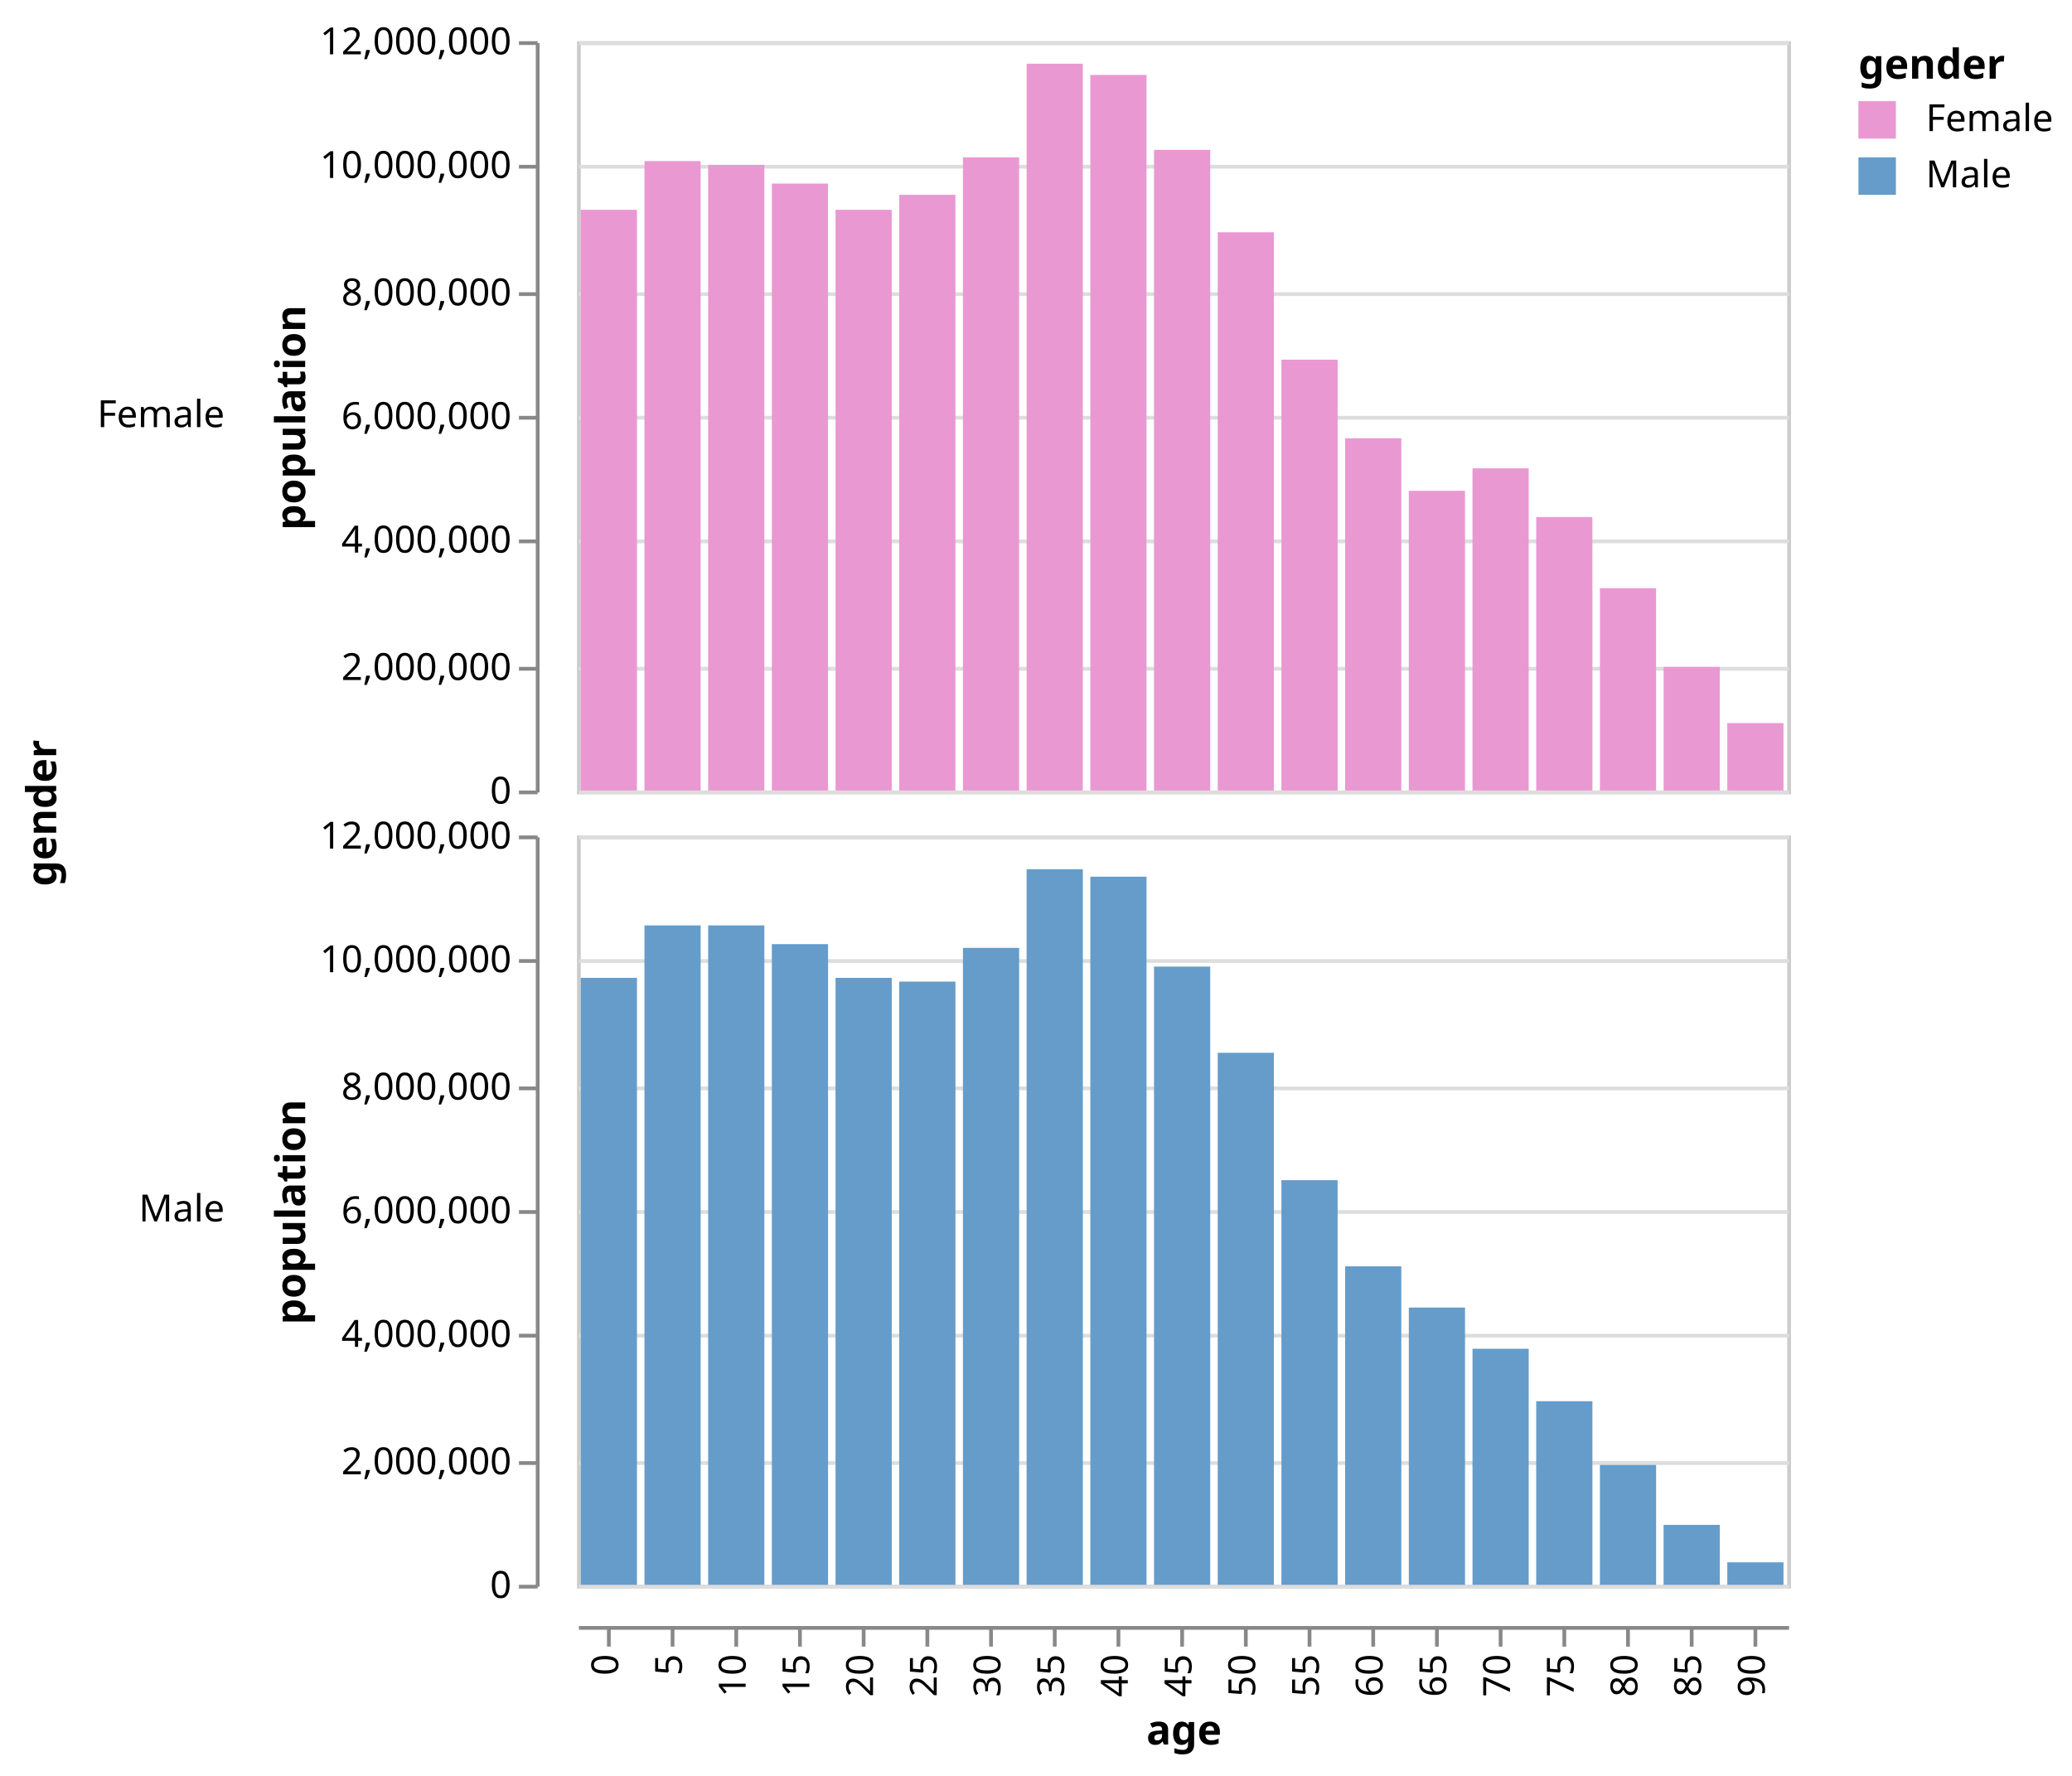
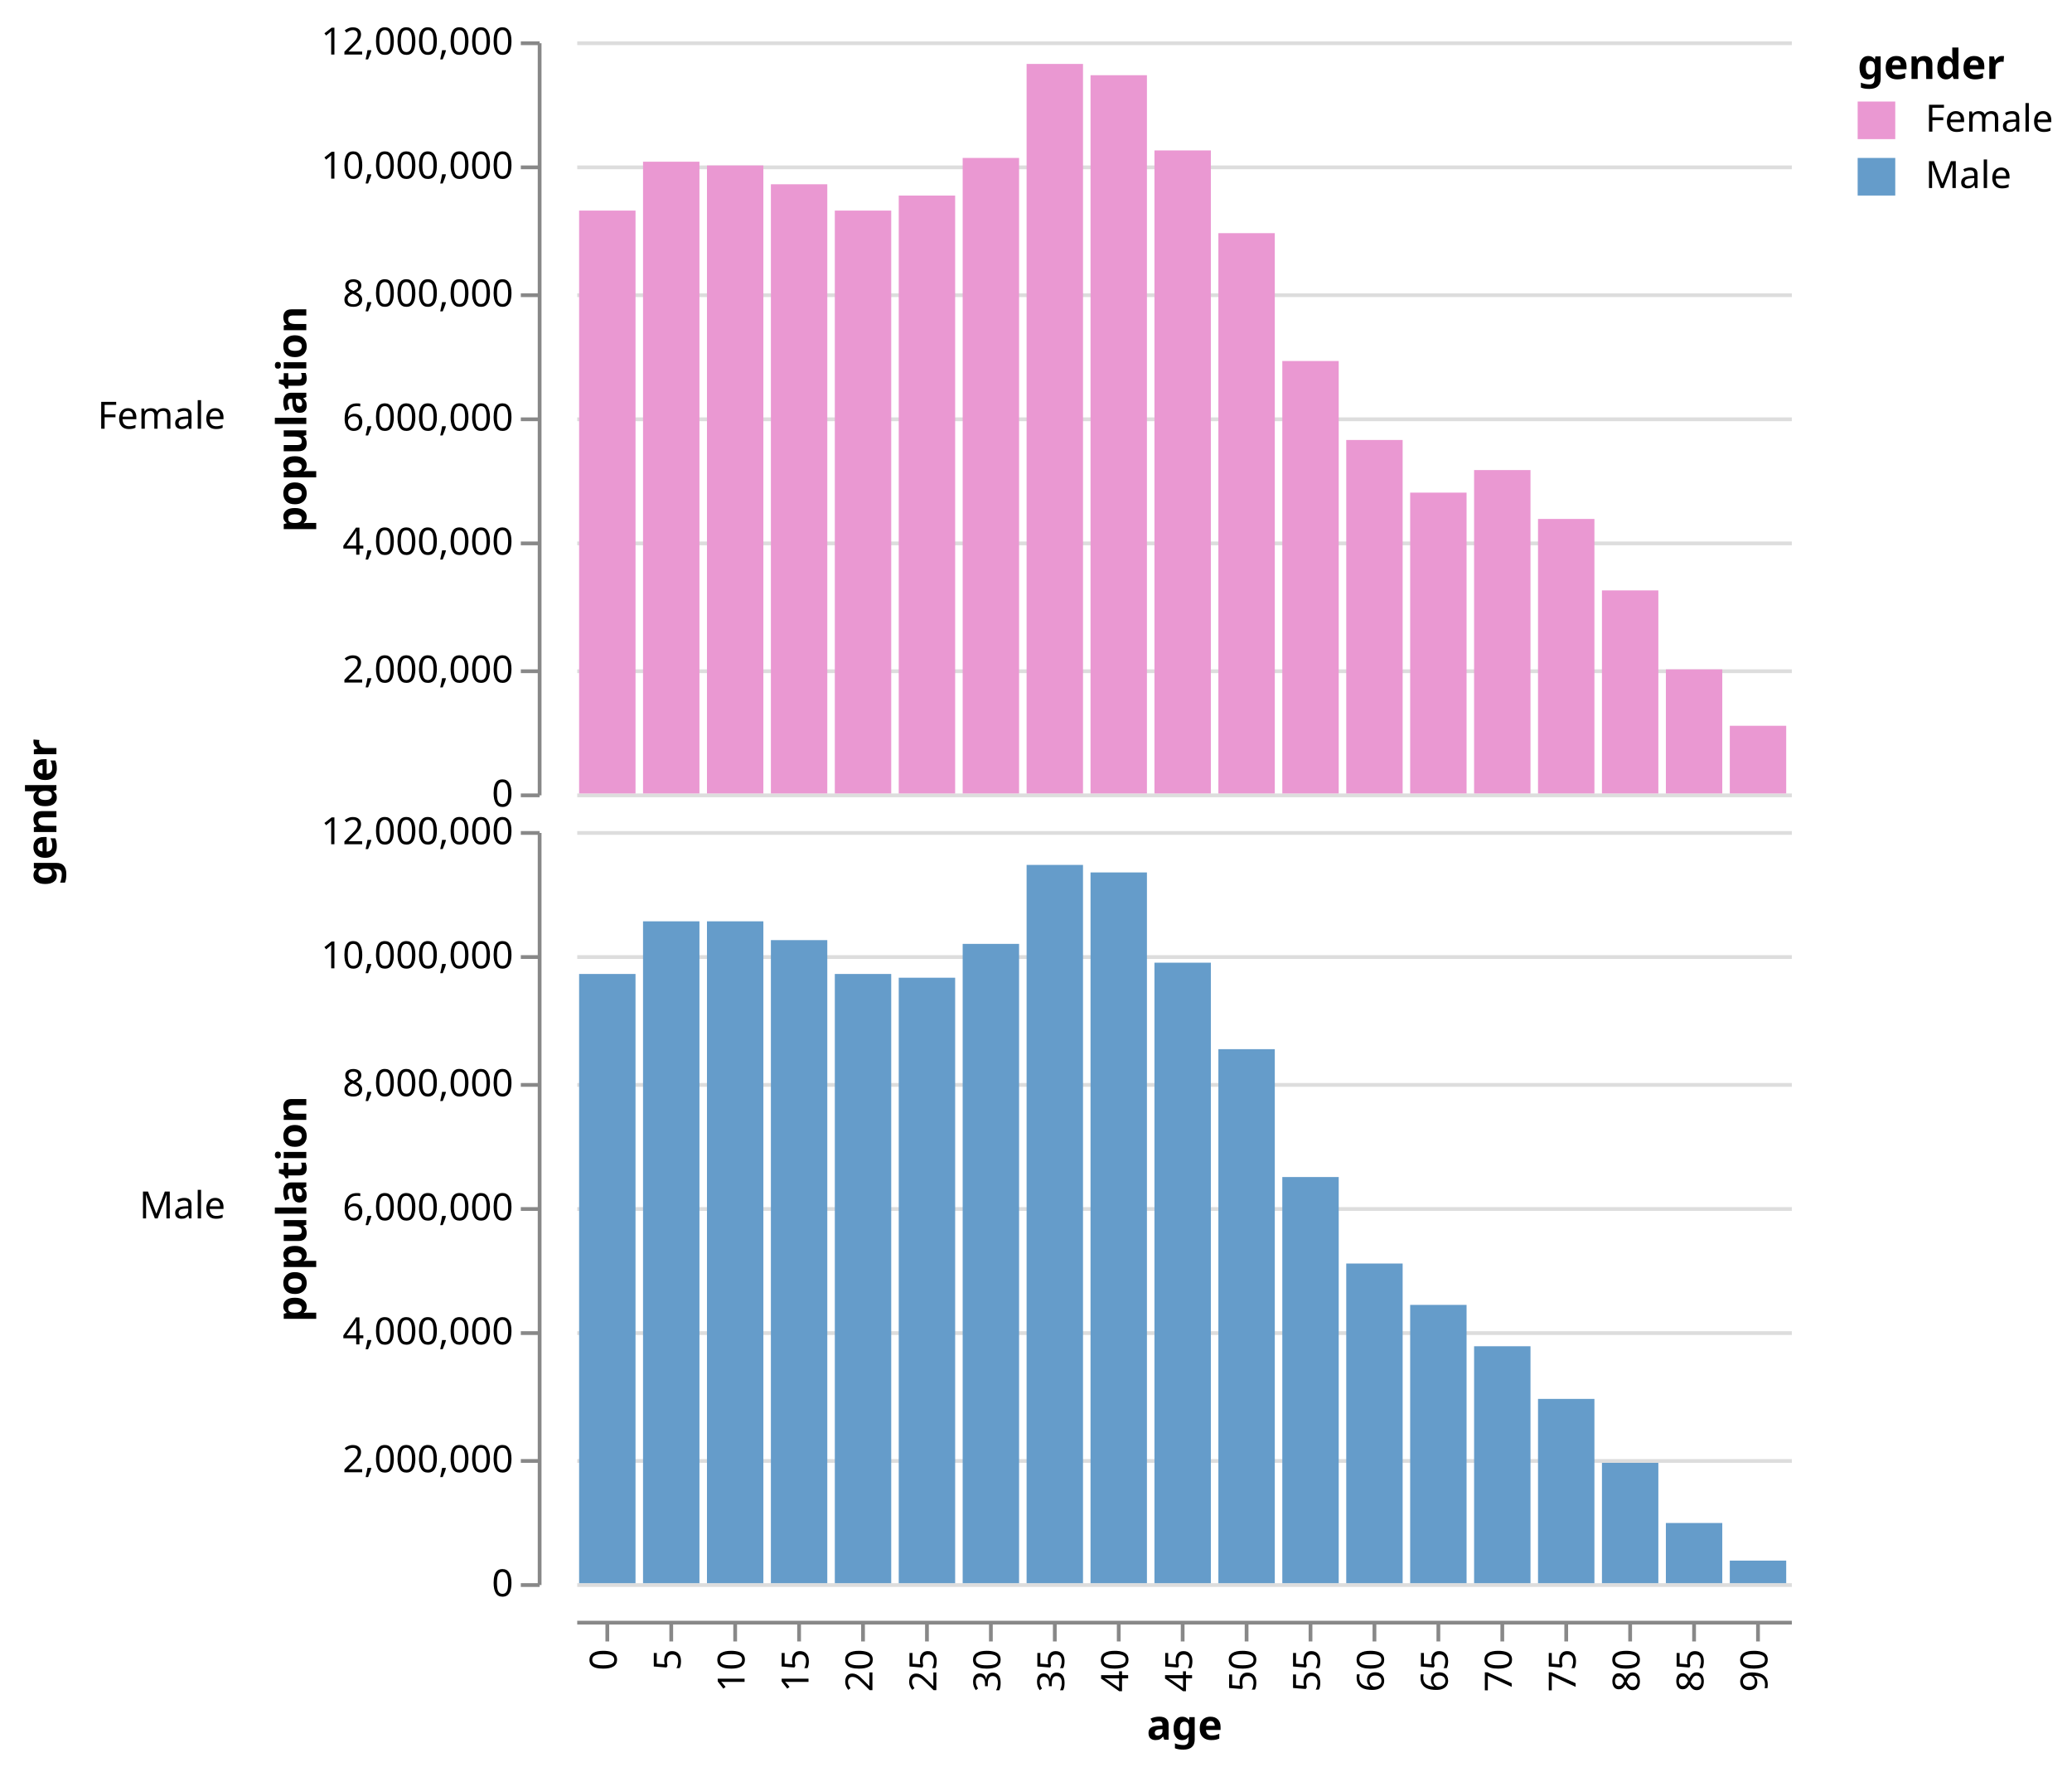
- <svg xmlns="http://www.w3.org/2000/svg" class="marks" width="553" height="474" viewBox="0 0 553 474" version="1.1">
-   <g transform="translate(154,11)">
+ <svg xmlns="http://www.w3.org/2000/svg" class="marks" width="551" height="471" viewBox="0 0 551 471" version="1.1">
+   <g transform="translate(153,11)">
    <g class="mark-group role-frame root">
      <g transform="translate(0,0)">
        <path class="background" d="M0,0h0v0h0Z" style="fill: none;" />
        <g>
          <g class="mark-group role-row-title row_title">
-             <g transform="translate(-139,206)">
+             <g transform="translate(-138,205)">
              <path class="background" d="M0,0h0v0h0Z" style="fill: none;" />
              <g>
                <g class="mark-text role-row-title-text">
                  <text text-anchor="middle" transform="translate(0,0) rotate(270)" style="font: bold 11px sans-serif; fill: black;">gender</text>
                </g>
              </g>
            </g>
          </g>
          <g class="mark-group role-row-header row_header">
-             <g transform="translate(-11,0)">
+             <g transform="translate(-10,0)">
              <path class="background" d="M0,0h0v200h0Z" style="fill: none;" />
              <g>
                <g class="mark-text role-title" style="pointer-events: none;">
                  <text text-anchor="end" transform="translate(-83.04883,103)" style="font: normal 10px sans-serif; fill: #000; opacity: 1;">Female</text>
                </g>
                <g class="mark-group role-axis">
                  <g transform="translate(0.5,0.5)">
                    <path class="background" d="M0,0h0v0h0Z" style="pointer-events: none; fill: none;" />
                    <g>
                      <g class="mark-rule role-axis-tick" style="pointer-events: none;">
                        <line transform="translate(0,200)" x2="-5" y2="0" style="fill: none; stroke: #888; stroke-width: 1; opacity: 1;" />
                        <line transform="translate(0,167)" x2="-5" y2="0" style="fill: none; stroke: #888; stroke-width: 1; opacity: 1;" />
                        <line transform="translate(0,133)" x2="-5" y2="0" style="fill: none; stroke: #888; stroke-width: 1; opacity: 1;" />
                        <line transform="translate(0,100)" x2="-5" y2="0" style="fill: none; stroke: #888; stroke-width: 1; opacity: 1;" />
                        <line transform="translate(0,67)" x2="-5" y2="0" style="fill: none; stroke: #888; stroke-width: 1; opacity: 1;" />
                        <line transform="translate(0,33)" x2="-5" y2="0" style="fill: none; stroke: #888; stroke-width: 1; opacity: 1;" />
                        <line transform="translate(0,0)" x2="-5" y2="0" style="fill: none; stroke: #888; stroke-width: 1; opacity: 1;" />
                      </g>
                      <g class="mark-text role-axis-label" style="pointer-events: none;">
                        <text text-anchor="end" transform="translate(-7,203)" style="font: 10px sans-serif; fill: #000; opacity: 1;">0</text>
                        <text text-anchor="end" transform="translate(-7,170)" style="font: 10px sans-serif; fill: #000; opacity: 1;">2,000,000</text>
                        <text text-anchor="end" transform="translate(-7,136)" style="font: 10px sans-serif; fill: #000; opacity: 1;">4,000,000</text>
                        <text text-anchor="end" transform="translate(-7,103)" style="font: 10px sans-serif; fill: #000; opacity: 1;">6,000,000</text>
                        <text text-anchor="end" transform="translate(-7,70)" style="font: 10px sans-serif; fill: #000; opacity: 1;">8,000,000</text>
                        <text text-anchor="end" transform="translate(-7,36)" style="font: 10px sans-serif; fill: #000; opacity: 1;">10,000,000</text>
                        <text text-anchor="end" transform="translate(-7,3)" style="font: 10px sans-serif; fill: #000; opacity: 1;">12,000,000</text>
                      </g>
                      <g class="mark-rule role-axis-domain" style="pointer-events: none;">
                        <line transform="translate(0,200)" x2="0" y2="-200" style="fill: none; stroke: #888; stroke-width: 1; opacity: 1;" />
                      </g>
                      <g class="mark-text role-axis-title" style="pointer-events: none;">
                        <text text-anchor="middle" transform="translate(-60.04883,100) rotate(-90) translate(0,-2)" style="font: bold 11px sans-serif; fill: #000; opacity: 1;">population</text>
                      </g>
                    </g>
                  </g>
                </g>
              </g>
            </g>
-             <g transform="translate(-11,212)">
+             <g transform="translate(-10,210)">
              <path class="background" d="M0,0h0v200h0Z" style="fill: none;" />
              <g>
                <g class="mark-text role-title" style="pointer-events: none;">
                  <text text-anchor="end" transform="translate(-83.04883,103)" style="font: normal 10px sans-serif; fill: #000; opacity: 1;">Male</text>
                </g>
                <g class="mark-group role-axis">
                  <g transform="translate(0.5,0.5)">
                    <path class="background" d="M0,0h0v0h0Z" style="pointer-events: none; fill: none;" />
                    <g>
                      <g class="mark-rule role-axis-tick" style="pointer-events: none;">
                        <line transform="translate(0,200)" x2="-5" y2="0" style="fill: none; stroke: #888; stroke-width: 1; opacity: 1;" />
                        <line transform="translate(0,167)" x2="-5" y2="0" style="fill: none; stroke: #888; stroke-width: 1; opacity: 1;" />
                        <line transform="translate(0,133)" x2="-5" y2="0" style="fill: none; stroke: #888; stroke-width: 1; opacity: 1;" />
                        <line transform="translate(0,100)" x2="-5" y2="0" style="fill: none; stroke: #888; stroke-width: 1; opacity: 1;" />
                        <line transform="translate(0,67)" x2="-5" y2="0" style="fill: none; stroke: #888; stroke-width: 1; opacity: 1;" />
                        <line transform="translate(0,33)" x2="-5" y2="0" style="fill: none; stroke: #888; stroke-width: 1; opacity: 1;" />
                        <line transform="translate(0,0)" x2="-5" y2="0" style="fill: none; stroke: #888; stroke-width: 1; opacity: 1;" />
                      </g>
                      <g class="mark-text role-axis-label" style="pointer-events: none;">
                        <text text-anchor="end" transform="translate(-7,203)" style="font: 10px sans-serif; fill: #000; opacity: 1;">0</text>
                        <text text-anchor="end" transform="translate(-7,170)" style="font: 10px sans-serif; fill: #000; opacity: 1;">2,000,000</text>
                        <text text-anchor="end" transform="translate(-7,136)" style="font: 10px sans-serif; fill: #000; opacity: 1;">4,000,000</text>
                        <text text-anchor="end" transform="translate(-7,103)" style="font: 10px sans-serif; fill: #000; opacity: 1;">6,000,000</text>
                        <text text-anchor="end" transform="translate(-7,70)" style="font: 10px sans-serif; fill: #000; opacity: 1;">8,000,000</text>
                        <text text-anchor="end" transform="translate(-7,36)" style="font: 10px sans-serif; fill: #000; opacity: 1;">10,000,000</text>
                        <text text-anchor="end" transform="translate(-7,3)" style="font: 10px sans-serif; fill: #000; opacity: 1;">12,000,000</text>
                      </g>
                      <g class="mark-rule role-axis-domain" style="pointer-events: none;">
                        <line transform="translate(0,200)" x2="0" y2="-200" style="fill: none; stroke: #888; stroke-width: 1; opacity: 1;" />
                      </g>
                      <g class="mark-text role-axis-title" style="pointer-events: none;">
                        <text text-anchor="middle" transform="translate(-60.04883,100) rotate(-90) translate(0,-2)" style="font: bold 11px sans-serif; fill: #000; opacity: 1;">population</text>
                      </g>
                    </g>
                  </g>
                </g>
              </g>
            </g>
          </g>
          <g class="mark-group role-column-footer column_footer">
-             <g transform="translate(0,423)">
+             <g transform="translate(0,420)">
              <path class="background" d="M0,0h323v0h-323Z" style="fill: none;" />
              <g>
                <g class="mark-group role-axis">
                  <g transform="translate(0.5,0.5)">
                    <path class="background" d="M0,0h0v0h0Z" style="pointer-events: none; fill: none;" />
                    <g>
                      <g class="mark-rule role-axis-tick" style="pointer-events: none;">
                        <line transform="translate(8,0)" x2="0" y2="5" style="fill: none; stroke: #888; stroke-width: 1; opacity: 1;" />
                        <line transform="translate(25,0)" x2="0" y2="5" style="fill: none; stroke: #888; stroke-width: 1; opacity: 1;" />
                        <line transform="translate(42,0)" x2="0" y2="5" style="fill: none; stroke: #888; stroke-width: 1; opacity: 1;" />
                        <line transform="translate(59,0)" x2="0" y2="5" style="fill: none; stroke: #888; stroke-width: 1; opacity: 1;" />
                        <line transform="translate(76,0)" x2="0" y2="5" style="fill: none; stroke: #888; stroke-width: 1; opacity: 1;" />
                        <line transform="translate(93,0)" x2="0" y2="5" style="fill: none; stroke: #888; stroke-width: 1; opacity: 1;" />
                        <line transform="translate(110,0)" x2="0" y2="5" style="fill: none; stroke: #888; stroke-width: 1; opacity: 1;" />
                        <line transform="translate(127,0)" x2="0" y2="5" style="fill: none; stroke: #888; stroke-width: 1; opacity: 1;" />
                        <line transform="translate(144,0)" x2="0" y2="5" style="fill: none; stroke: #888; stroke-width: 1; opacity: 1;" />
                        <line transform="translate(161,0)" x2="0" y2="5" style="fill: none; stroke: #888; stroke-width: 1; opacity: 1;" />
                        <line transform="translate(178,0)" x2="0" y2="5" style="fill: none; stroke: #888; stroke-width: 1; opacity: 1;" />
                        <line transform="translate(195,0)" x2="0" y2="5" style="fill: none; stroke: #888; stroke-width: 1; opacity: 1;" />
                        <line transform="translate(212,0)" x2="0" y2="5" style="fill: none; stroke: #888; stroke-width: 1; opacity: 1;" />
                        <line transform="translate(229,0)" x2="0" y2="5" style="fill: none; stroke: #888; stroke-width: 1; opacity: 1;" />
                        <line transform="translate(246,0)" x2="0" y2="5" style="fill: none; stroke: #888; stroke-width: 1; opacity: 1;" />
                        <line transform="translate(263,0)" x2="0" y2="5" style="fill: none; stroke: #888; stroke-width: 1; opacity: 1;" />
                        <line transform="translate(280,0)" x2="0" y2="5" style="fill: none; stroke: #888; stroke-width: 1; opacity: 1;" />
                        <line transform="translate(297,0)" x2="0" y2="5" style="fill: none; stroke: #888; stroke-width: 1; opacity: 1;" />
                        <line transform="translate(314,0)" x2="0" y2="5" style="fill: none; stroke: #888; stroke-width: 1; opacity: 1;" />
                      </g>
                      <g class="mark-text role-axis-label" style="pointer-events: none;">
                        <text text-anchor="end" transform="translate(7.5,7) rotate(270) translate(0,3)" style="font: 10px sans-serif; fill: #000; opacity: 1;">0</text>
                        <text text-anchor="end" transform="translate(24.5,7) rotate(270) translate(0,3)" style="font: 10px sans-serif; fill: #000; opacity: 1;">5</text>
                        <text text-anchor="end" transform="translate(41.5,7) rotate(270) translate(0,3)" style="font: 10px sans-serif; fill: #000; opacity: 1;">10</text>
                        <text text-anchor="end" transform="translate(58.5,7) rotate(270) translate(0,3)" style="font: 10px sans-serif; fill: #000; opacity: 1;">15</text>
                        <text text-anchor="end" transform="translate(75.5,7) rotate(270) translate(0,3)" style="font: 10px sans-serif; fill: #000; opacity: 1;">20</text>
                        <text text-anchor="end" transform="translate(92.5,7) rotate(270) translate(0,3)" style="font: 10px sans-serif; fill: #000; opacity: 1;">25</text>
                        <text text-anchor="end" transform="translate(109.5,7) rotate(270) translate(0,3)" style="font: 10px sans-serif; fill: #000; opacity: 1;">30</text>
                        <text text-anchor="end" transform="translate(126.5,7) rotate(270) translate(0,3)" style="font: 10px sans-serif; fill: #000; opacity: 1;">35</text>
                        <text text-anchor="end" transform="translate(143.5,7) rotate(270) translate(0,3)" style="font: 10px sans-serif; fill: #000; opacity: 1;">40</text>
                        <text text-anchor="end" transform="translate(160.5,7) rotate(270) translate(0,3)" style="font: 10px sans-serif; fill: #000; opacity: 1;">45</text>
                        <text text-anchor="end" transform="translate(177.5,7) rotate(270) translate(0,3)" style="font: 10px sans-serif; fill: #000; opacity: 1;">50</text>
                        <text text-anchor="end" transform="translate(194.5,7) rotate(270) translate(0,3)" style="font: 10px sans-serif; fill: #000; opacity: 1;">55</text>
                        <text text-anchor="end" transform="translate(211.5,7) rotate(270) translate(0,3)" style="font: 10px sans-serif; fill: #000; opacity: 1;">60</text>
                        <text text-anchor="end" transform="translate(228.5,7) rotate(270) translate(0,3)" style="font: 10px sans-serif; fill: #000; opacity: 1;">65</text>
                        <text text-anchor="end" transform="translate(245.5,7) rotate(270) translate(0,3)" style="font: 10px sans-serif; fill: #000; opacity: 1;">70</text>
                        <text text-anchor="end" transform="translate(262.5,7) rotate(270) translate(0,3)" style="font: 10px sans-serif; fill: #000; opacity: 1;">75</text>
                        <text text-anchor="end" transform="translate(279.5,7) rotate(270) translate(0,3)" style="font: 10px sans-serif; fill: #000; opacity: 1;">80</text>
                        <text text-anchor="end" transform="translate(296.5,7) rotate(270) translate(0,3)" style="font: 10px sans-serif; fill: #000; opacity: 1;">85</text>
                        <text text-anchor="end" transform="translate(313.5,7) rotate(270) translate(0,3)" style="font: 10px sans-serif; fill: #000; opacity: 1;">90</text>
                      </g>
                      <g class="mark-rule role-axis-domain" style="pointer-events: none;">
                        <line transform="translate(0,0)" x2="323" y2="0" style="fill: none; stroke: #888; stroke-width: 1; opacity: 1;" />
                      </g>
                      <g class="mark-text role-axis-title" style="pointer-events: none;">
                        <text text-anchor="middle" transform="translate(161.5,31.12305)" style="font: bold 11px sans-serif; fill: #000; opacity: 1;">age</text>
                      </g>
                    </g>
                  </g>
                </g>
              </g>
            </g>
          </g>
          <g class="mark-group role-scope cell">
            <g transform="translate(0,0)">
-               <path class="background" d="M0.5,0.5h323v200h-323Z" style="fill: transparent; stroke: #ccc;" />
+               <path class="background" d="M0,0h323v200h-323Z" style="fill: none;" />
              <g>
                <g class="mark-group role-axis">
                  <g transform="translate(0.5,0.5)">
                    <path class="background" d="M0,0h0v0h0Z" style="pointer-events: none; fill: none;" />
                    <g>
                      <g class="mark-rule role-axis-grid" style="pointer-events: none;">
                        <line transform="translate(0,200)" x2="323" y2="0" style="fill: none; stroke: #ddd; stroke-width: 1; stroke-dasharray: ; opacity: 1;" />
                        <line transform="translate(0,167)" x2="323" y2="0" style="fill: none; stroke: #ddd; stroke-width: 1; stroke-dasharray: ; opacity: 1;" />
                        <line transform="translate(0,133)" x2="323" y2="0" style="fill: none; stroke: #ddd; stroke-width: 1; stroke-dasharray: ; opacity: 1;" />
                        <line transform="translate(0,100)" x2="323" y2="0" style="fill: none; stroke: #ddd; stroke-width: 1; stroke-dasharray: ; opacity: 1;" />
                        <line transform="translate(0,67)" x2="323" y2="0" style="fill: none; stroke: #ddd; stroke-width: 1; stroke-dasharray: ; opacity: 1;" />
                        <line transform="translate(0,33)" x2="323" y2="0" style="fill: none; stroke: #ddd; stroke-width: 1; stroke-dasharray: ; opacity: 1;" />
                        <line transform="translate(0,0)" x2="323" y2="0" style="fill: none; stroke: #ddd; stroke-width: 1; stroke-dasharray: ; opacity: 1;" />
                      </g>
                    </g>
                  </g>
                </g>
                <g class="mark-rect role-bar child_marks">
                  <path d="M1,45h15v155h-15Z" style="fill: #EA98D2;" />
                  <path d="M18,32h15v168h-15Z" style="fill: #EA98D2;" />
                  <path d="M35,33h15v167h-15Z" style="fill: #EA98D2;" />
                  <path d="M52,38h15v162h-15Z" style="fill: #EA98D2;" />
                  <path d="M69,45h15v155h-15Z" style="fill: #EA98D2;" />
                  <path d="M86,41h15v159h-15Z" style="fill: #EA98D2;" />
                  <path d="M103,31h15v169h-15Z" style="fill: #EA98D2;" />
                  <path d="M120,6h15v194h-15Z" style="fill: #EA98D2;" />
                  <path d="M137,9h15v191h-15Z" style="fill: #EA98D2;" />
                  <path d="M154,29h15v171h-15Z" style="fill: #EA98D2;" />
                  <path d="M171,51h15v149h-15Z" style="fill: #EA98D2;" />
                  <path d="M188,85h15v115h-15Z" style="fill: #EA98D2;" />
                  <path d="M205,106h15v94h-15Z" style="fill: #EA98D2;" />
                  <path d="M222,120h15v80h-15Z" style="fill: #EA98D2;" />
                  <path d="M239,114h15v86h-15Z" style="fill: #EA98D2;" />
                  <path d="M256,127h15v73h-15Z" style="fill: #EA98D2;" />
                  <path d="M273,146h15v54h-15Z" style="fill: #EA98D2;" />
                  <path d="M290,167h15v33h-15Z" style="fill: #EA98D2;" />
                  <path d="M307,182h15v18h-15Z" style="fill: #EA98D2;" />
                </g>
              </g>
            </g>
-             <g transform="translate(0,212)">
-               <path class="background" d="M0.5,0.5h323v200h-323Z" style="fill: transparent; stroke: #ccc;" />
+             <g transform="translate(0,210)">
+               <path class="background" d="M0,0h323v200h-323Z" style="fill: none;" />
              <g>
                <g class="mark-group role-axis">
                  <g transform="translate(0.5,0.5)">
                    <path class="background" d="M0,0h0v0h0Z" style="pointer-events: none; fill: none;" />
                    <g>
                      <g class="mark-rule role-axis-grid" style="pointer-events: none;">
                        <line transform="translate(0,200)" x2="323" y2="0" style="fill: none; stroke: #ddd; stroke-width: 1; stroke-dasharray: ; opacity: 1;" />
                        <line transform="translate(0,167)" x2="323" y2="0" style="fill: none; stroke: #ddd; stroke-width: 1; stroke-dasharray: ; opacity: 1;" />
                        <line transform="translate(0,133)" x2="323" y2="0" style="fill: none; stroke: #ddd; stroke-width: 1; stroke-dasharray: ; opacity: 1;" />
                        <line transform="translate(0,100)" x2="323" y2="0" style="fill: none; stroke: #ddd; stroke-width: 1; stroke-dasharray: ; opacity: 1;" />
                        <line transform="translate(0,67)" x2="323" y2="0" style="fill: none; stroke: #ddd; stroke-width: 1; stroke-dasharray: ; opacity: 1;" />
                        <line transform="translate(0,33)" x2="323" y2="0" style="fill: none; stroke: #ddd; stroke-width: 1; stroke-dasharray: ; opacity: 1;" />
                        <line transform="translate(0,0)" x2="323" y2="0" style="fill: none; stroke: #ddd; stroke-width: 1; stroke-dasharray: ; opacity: 1;" />
                      </g>
                    </g>
                  </g>
                </g>
                <g class="mark-rect role-bar child_marks">
                  <path d="M1,38h15v162h-15Z" style="fill: #659CCA;" />
                  <path d="M18,24h15v176h-15Z" style="fill: #659CCA;" />
                  <path d="M35,24h15v176h-15Z" style="fill: #659CCA;" />
                  <path d="M52,29h15v171h-15Z" style="fill: #659CCA;" />
                  <path d="M69,38h15v162h-15Z" style="fill: #659CCA;" />
                  <path d="M86,39h15v161h-15Z" style="fill: #659CCA;" />
                  <path d="M103,30h15v170h-15Z" style="fill: #659CCA;" />
                  <path d="M120,9h15v191h-15Z" style="fill: #659CCA;" />
                  <path d="M137,11h15v189h-15Z" style="fill: #659CCA;" />
                  <path d="M154,35h15v165h-15Z" style="fill: #659CCA;" />
                  <path d="M171,58h15v142h-15Z" style="fill: #659CCA;" />
                  <path d="M188,92h15v108h-15Z" style="fill: #659CCA;" />
                  <path d="M205,115h15v85h-15Z" style="fill: #659CCA;" />
                  <path d="M222,126h15v74h-15Z" style="fill: #659CCA;" />
                  <path d="M239,137h15v63h-15Z" style="fill: #659CCA;" />
                  <path d="M256,151h15v49h-15Z" style="fill: #659CCA;" />
                  <path d="M273,168h15v32h-15Z" style="fill: #659CCA;" />
                  <path d="M290,184h15v16h-15Z" style="fill: #659CCA;" />
                  <path d="M307,194h15v6h-15Z" style="fill: #659CCA;" />
                </g>
              </g>
            </g>
          </g>
          <g class="mark-group role-legend">
-             <g transform="translate(342,0)">
+             <g transform="translate(341,0)">
              <path class="background" d="M0,0h52v41h-52Z" style="pointer-events: none; fill: none;" />
              <g>
                <g class="mark-group role-legend-entry">
                  <g transform="translate(0,16)">
                    <path class="background" d="M0,0h0v0h0Z" style="pointer-events: none; fill: none;" />
                    <g>
                      <g class="mark-symbol role-legend-symbol" style="pointer-events: none;">
                        <path transform="translate(5,5)" d="M-5,-5h10v10h-10Z" style="fill: #EA98D2; stroke-width: 1.5; opacity: 1;" />
                        <path transform="translate(5,20)" d="M-5,-5h10v10h-10Z" style="fill: #659CCA; stroke-width: 1.5; opacity: 1;" />
                      </g>
                      <g class="mark-text role-legend-label" style="pointer-events: none;">
                        <text text-anchor="start" transform="translate(18,8)" style="font: 10px sans-serif; fill: #000; opacity: 1;">Female</text>
                        <text text-anchor="start" transform="translate(18,23)" style="font: 10px sans-serif; fill: #000; opacity: 1;">Male</text>
                      </g>
                    </g>
                  </g>
                </g>
                <g class="mark-text role-legend-title" style="pointer-events: none;">
                  <text text-anchor="start" transform="translate(0,10)" style="font: bold 11px sans-serif; fill: #000; opacity: 1;">gender</text>
                </g>
              </g>
            </g>
          </g>
        </g>
      </g>
    </g>
  </g>
</svg>
